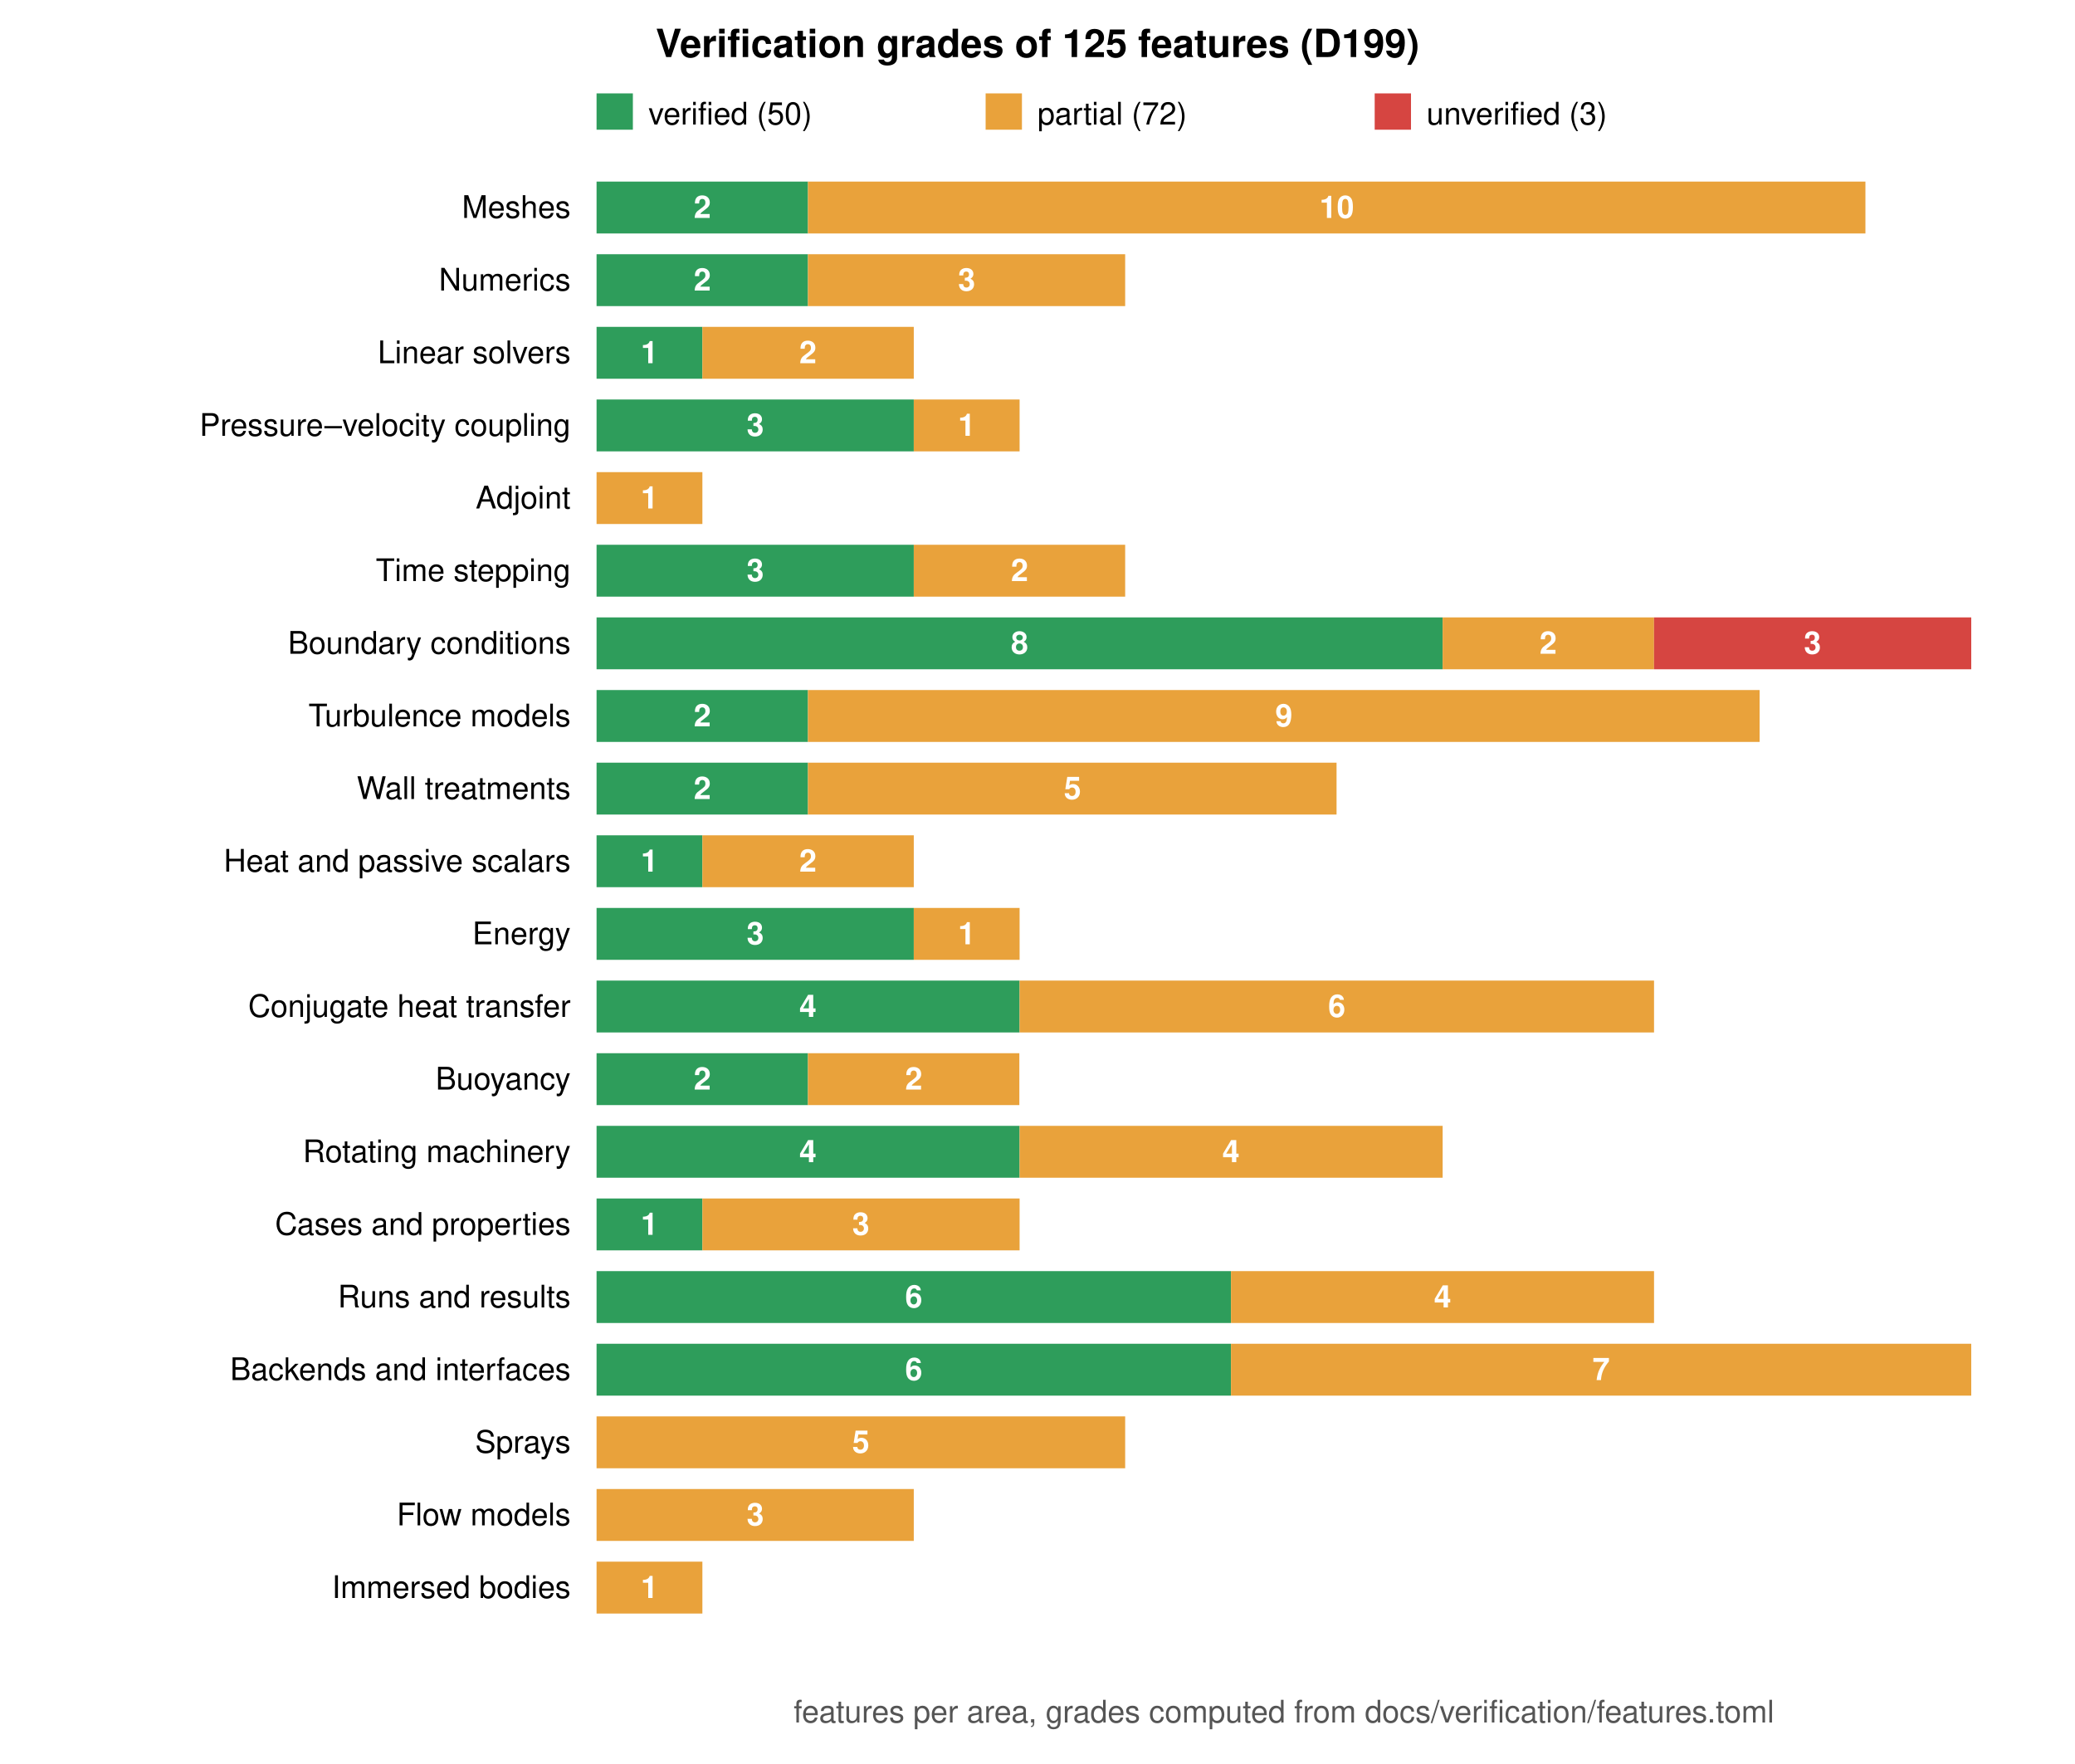
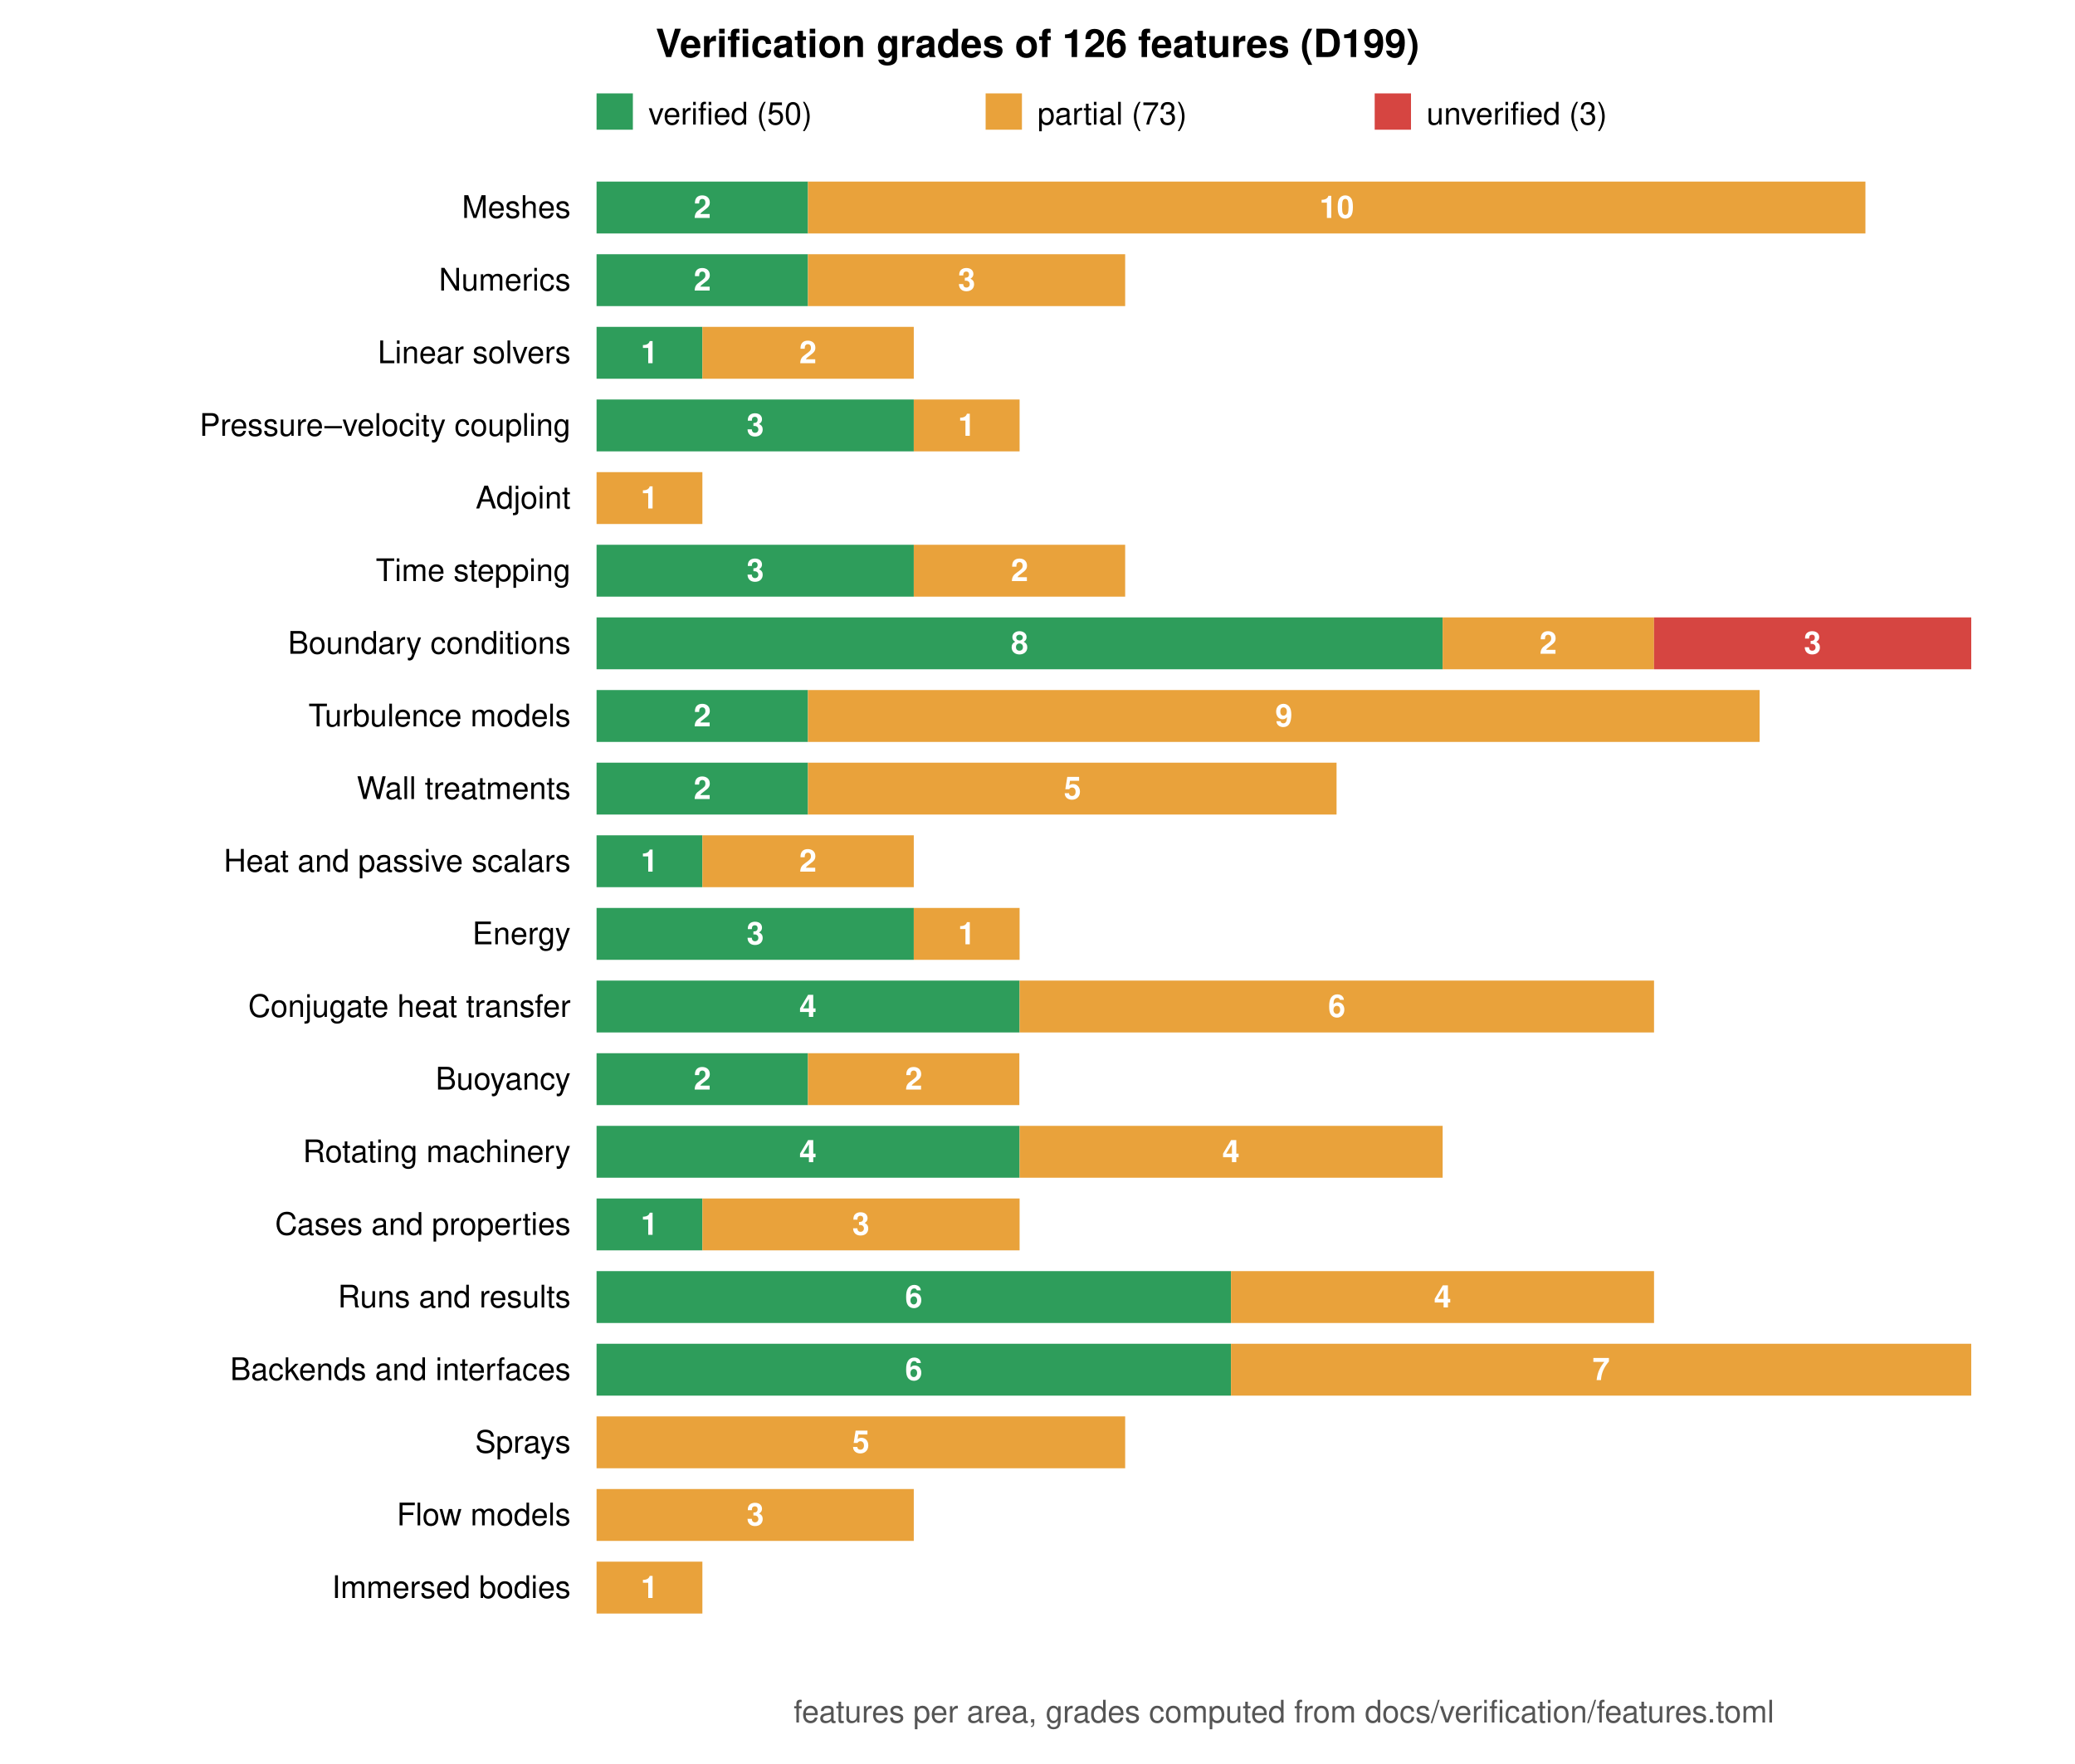
<svg xmlns="http://www.w3.org/2000/svg" viewBox="0 0 800 680" width="800" height="680" font-family="Helvetica, Arial, sans-serif" font-size="12">
  <rect width="800" height="680" fill="white" />
-   <text x="400.0" y="22" text-anchor="middle" font-size="15" font-weight="bold">Verification grades of 125 features (D199)</text>
+   <text x="400.0" y="22" text-anchor="middle" font-size="15" font-weight="bold">Verification grades of 126 features (D199)</text>
  <rect x="230" y="36" width="14" height="14" fill="#2e9d5b" />
  <text x="250" y="48">verified (50)</text>
  <rect x="380" y="36" width="14" height="14" fill="#e9a23b" />
-   <text x="400" y="48">partial (72)</text>
+   <text x="400" y="48">partial (73)</text>
  <rect x="530" y="36" width="14" height="14" fill="#d64541" />
  <text x="550" y="48">unverified (3)</text>
  <text x="220" y="84.0" text-anchor="end">Meshes</text>
  <rect x="230.0" y="70" width="81.5" height="20" fill="#2e9d5b" />
  <text x="270.8" y="84.0" text-anchor="middle" fill="white" font-weight="bold">2</text>
  <rect x="311.5" y="70" width="407.7" height="20" fill="#e9a23b" />
  <text x="515.4" y="84.0" text-anchor="middle" fill="white" font-weight="bold">10</text>
  <text x="220" y="112.0" text-anchor="end">Numerics</text>
  <rect x="230.0" y="98" width="81.5" height="20" fill="#2e9d5b" />
  <text x="270.8" y="112.0" text-anchor="middle" fill="white" font-weight="bold">2</text>
  <rect x="311.5" y="98" width="122.3" height="20" fill="#e9a23b" />
  <text x="372.7" y="112.0" text-anchor="middle" fill="white" font-weight="bold">3</text>
  <text x="220" y="140.0" text-anchor="end">Linear solvers</text>
  <rect x="230.0" y="126" width="40.8" height="20" fill="#2e9d5b" />
  <text x="250.4" y="140.0" text-anchor="middle" fill="white" font-weight="bold">1</text>
  <rect x="270.8" y="126" width="81.5" height="20" fill="#e9a23b" />
  <text x="311.5" y="140.0" text-anchor="middle" fill="white" font-weight="bold">2</text>
  <text x="220" y="168.0" text-anchor="end">Pressure–velocity coupling</text>
  <rect x="230.0" y="154" width="122.3" height="20" fill="#2e9d5b" />
  <text x="291.2" y="168.0" text-anchor="middle" fill="white" font-weight="bold">3</text>
  <rect x="352.3" y="154" width="40.8" height="20" fill="#e9a23b" />
  <text x="372.7" y="168.0" text-anchor="middle" fill="white" font-weight="bold">1</text>
  <text x="220" y="196.0" text-anchor="end">Adjoint</text>
  <rect x="230.0" y="182" width="40.8" height="20" fill="#e9a23b" />
  <text x="250.4" y="196.0" text-anchor="middle" fill="white" font-weight="bold">1</text>
  <text x="220" y="224.0" text-anchor="end">Time stepping</text>
  <rect x="230.0" y="210" width="122.3" height="20" fill="#2e9d5b" />
  <text x="291.2" y="224.0" text-anchor="middle" fill="white" font-weight="bold">3</text>
  <rect x="352.3" y="210" width="81.5" height="20" fill="#e9a23b" />
  <text x="393.1" y="224.0" text-anchor="middle" fill="white" font-weight="bold">2</text>
  <text x="220" y="252.0" text-anchor="end">Boundary conditions</text>
  <rect x="230.0" y="238" width="326.2" height="20" fill="#2e9d5b" />
  <text x="393.1" y="252.0" text-anchor="middle" fill="white" font-weight="bold">8</text>
  <rect x="556.2" y="238" width="81.5" height="20" fill="#e9a23b" />
  <text x="596.9" y="252.0" text-anchor="middle" fill="white" font-weight="bold">2</text>
  <rect x="637.7" y="238" width="122.3" height="20" fill="#d64541" />
  <text x="698.8" y="252.0" text-anchor="middle" fill="white" font-weight="bold">3</text>
  <text x="220" y="280.0" text-anchor="end">Turbulence models</text>
  <rect x="230.0" y="266" width="81.5" height="20" fill="#2e9d5b" />
  <text x="270.8" y="280.0" text-anchor="middle" fill="white" font-weight="bold">2</text>
  <rect x="311.5" y="266" width="366.9" height="20" fill="#e9a23b" />
  <text x="495.0" y="280.0" text-anchor="middle" fill="white" font-weight="bold">9</text>
  <text x="220" y="308.0" text-anchor="end">Wall treatments</text>
  <rect x="230.0" y="294" width="81.5" height="20" fill="#2e9d5b" />
  <text x="270.8" y="308.0" text-anchor="middle" fill="white" font-weight="bold">2</text>
  <rect x="311.5" y="294" width="203.8" height="20" fill="#e9a23b" />
  <text x="413.5" y="308.0" text-anchor="middle" fill="white" font-weight="bold">5</text>
  <text x="220" y="336.0" text-anchor="end">Heat and passive scalars</text>
  <rect x="230.0" y="322" width="40.8" height="20" fill="#2e9d5b" />
  <text x="250.4" y="336.0" text-anchor="middle" fill="white" font-weight="bold">1</text>
  <rect x="270.8" y="322" width="81.5" height="20" fill="#e9a23b" />
  <text x="311.5" y="336.0" text-anchor="middle" fill="white" font-weight="bold">2</text>
  <text x="220" y="364.0" text-anchor="end">Energy</text>
  <rect x="230.0" y="350" width="122.3" height="20" fill="#2e9d5b" />
  <text x="291.2" y="364.0" text-anchor="middle" fill="white" font-weight="bold">3</text>
  <rect x="352.3" y="350" width="40.8" height="20" fill="#e9a23b" />
  <text x="372.7" y="364.0" text-anchor="middle" fill="white" font-weight="bold">1</text>
  <text x="220" y="392.0" text-anchor="end">Conjugate heat transfer</text>
  <rect x="230.0" y="378" width="163.1" height="20" fill="#2e9d5b" />
  <text x="311.5" y="392.0" text-anchor="middle" fill="white" font-weight="bold">4</text>
  <rect x="393.1" y="378" width="244.6" height="20" fill="#e9a23b" />
  <text x="515.4" y="392.0" text-anchor="middle" fill="white" font-weight="bold">6</text>
  <text x="220" y="420.0" text-anchor="end">Buoyancy</text>
  <rect x="230.0" y="406" width="81.5" height="20" fill="#2e9d5b" />
  <text x="270.8" y="420.0" text-anchor="middle" fill="white" font-weight="bold">2</text>
  <rect x="311.5" y="406" width="81.5" height="20" fill="#e9a23b" />
  <text x="352.3" y="420.0" text-anchor="middle" fill="white" font-weight="bold">2</text>
  <text x="220" y="448.0" text-anchor="end">Rotating machinery</text>
  <rect x="230.0" y="434" width="163.1" height="20" fill="#2e9d5b" />
  <text x="311.5" y="448.0" text-anchor="middle" fill="white" font-weight="bold">4</text>
  <rect x="393.1" y="434" width="163.1" height="20" fill="#e9a23b" />
  <text x="474.6" y="448.0" text-anchor="middle" fill="white" font-weight="bold">4</text>
  <text x="220" y="476.0" text-anchor="end">Cases and properties</text>
  <rect x="230.0" y="462" width="40.8" height="20" fill="#2e9d5b" />
  <text x="250.4" y="476.0" text-anchor="middle" fill="white" font-weight="bold">1</text>
  <rect x="270.8" y="462" width="122.3" height="20" fill="#e9a23b" />
  <text x="331.9" y="476.0" text-anchor="middle" fill="white" font-weight="bold">3</text>
  <text x="220" y="504.0" text-anchor="end">Runs and results</text>
  <rect x="230.0" y="490" width="244.6" height="20" fill="#2e9d5b" />
  <text x="352.3" y="504.0" text-anchor="middle" fill="white" font-weight="bold">6</text>
  <rect x="474.6" y="490" width="163.1" height="20" fill="#e9a23b" />
  <text x="556.2" y="504.0" text-anchor="middle" fill="white" font-weight="bold">4</text>
  <text x="220" y="532.0" text-anchor="end">Backends and interfaces</text>
  <rect x="230.0" y="518" width="244.6" height="20" fill="#2e9d5b" />
  <text x="352.3" y="532.0" text-anchor="middle" fill="white" font-weight="bold">6</text>
  <rect x="474.6" y="518" width="285.4" height="20" fill="#e9a23b" />
  <text x="617.3" y="532.0" text-anchor="middle" fill="white" font-weight="bold">7</text>
  <text x="220" y="560.0" text-anchor="end">Sprays</text>
  <rect x="230.0" y="546" width="203.8" height="20" fill="#e9a23b" />
  <text x="331.9" y="560.0" text-anchor="middle" fill="white" font-weight="bold">5</text>
  <text x="220" y="588.0" text-anchor="end">Flow models</text>
  <rect x="230.0" y="574" width="122.3" height="20" fill="#e9a23b" />
  <text x="291.2" y="588.0" text-anchor="middle" fill="white" font-weight="bold">3</text>
  <text x="220" y="616.0" text-anchor="end">Immersed bodies</text>
  <rect x="230.0" y="602" width="40.8" height="20" fill="#e9a23b" />
  <text x="250.4" y="616.0" text-anchor="middle" fill="white" font-weight="bold">1</text>
  <text x="495.0" y="664" text-anchor="middle" fill="#555">features per area, grades computed from docs/verification/features.toml</text>
</svg>
